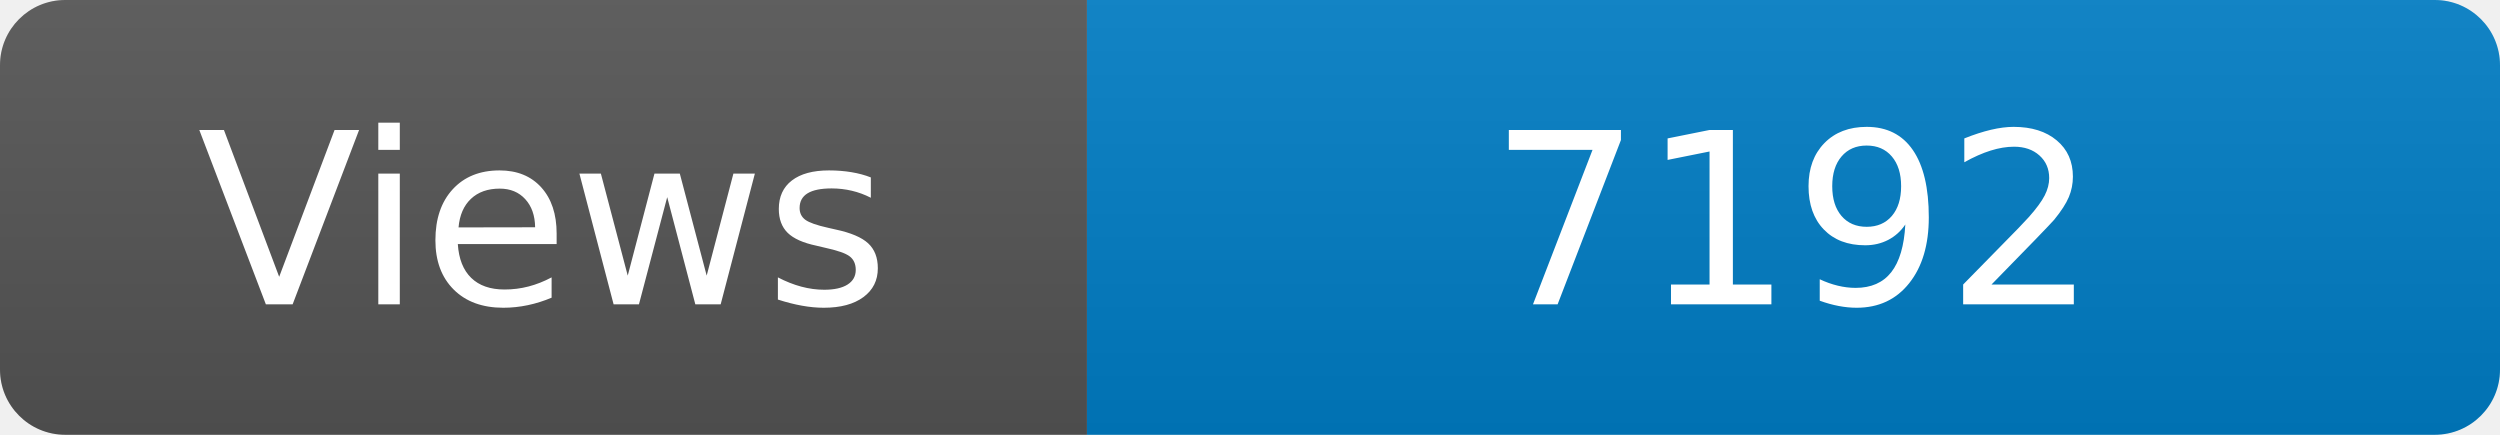
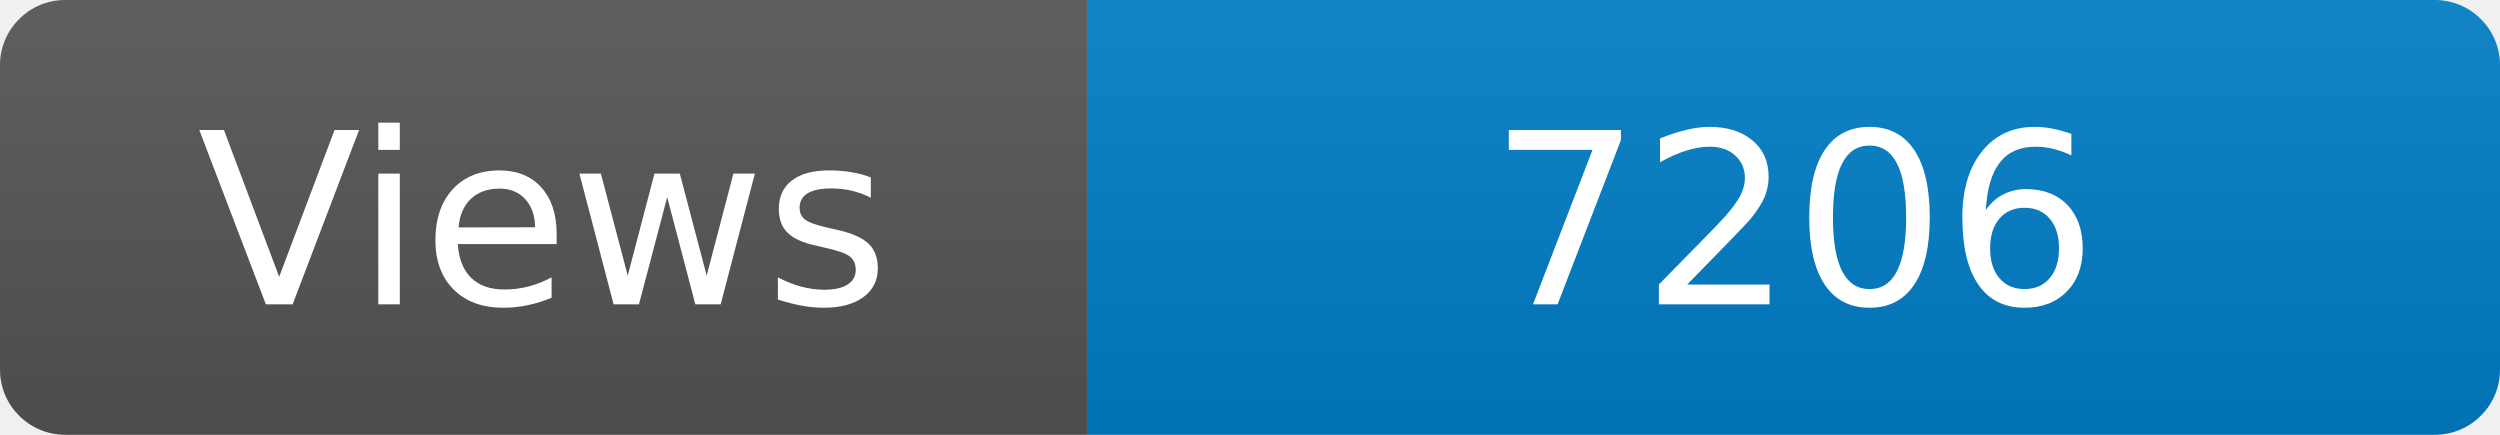
<svg xmlns="http://www.w3.org/2000/svg" width="115" height="20" role="img" aria-label="Maintained?: yes">
  <linearGradient id="s" x2="0" y2="100%">
    <stop offset="0" stop-color="#bbb" stop-opacity=".1" />
    <stop offset="1" stop-opacity=".1" />
  </linearGradient>
  <clipPath id="r">
    <rect width="115" height="20" rx="3" fill="#fff" />
  </clipPath>
  <g clip-path="url(#r)">
    <rect width="50" height="20" fill="#555" />
    <rect x="50" width="160" height="20" fill="#007ec6" />
    <rect width="115" height="20" fill="url(#s)" />
  </g>
  <g fill="#fff" text-anchor="middle" font-family="Verdana,Geneva,DejaVu Sans,sans-serif" font-size="110">
    <text x="250" y="140" transform="scale(.1)" fill="#fff">Views</text>
-     <text x="825" y="140" transform="scale(.1)" fill="#fff">7192</text>
+     <text x="825" y="140" transform="scale(.1)" fill="#fff">7206</text>
  </g>
</svg>
